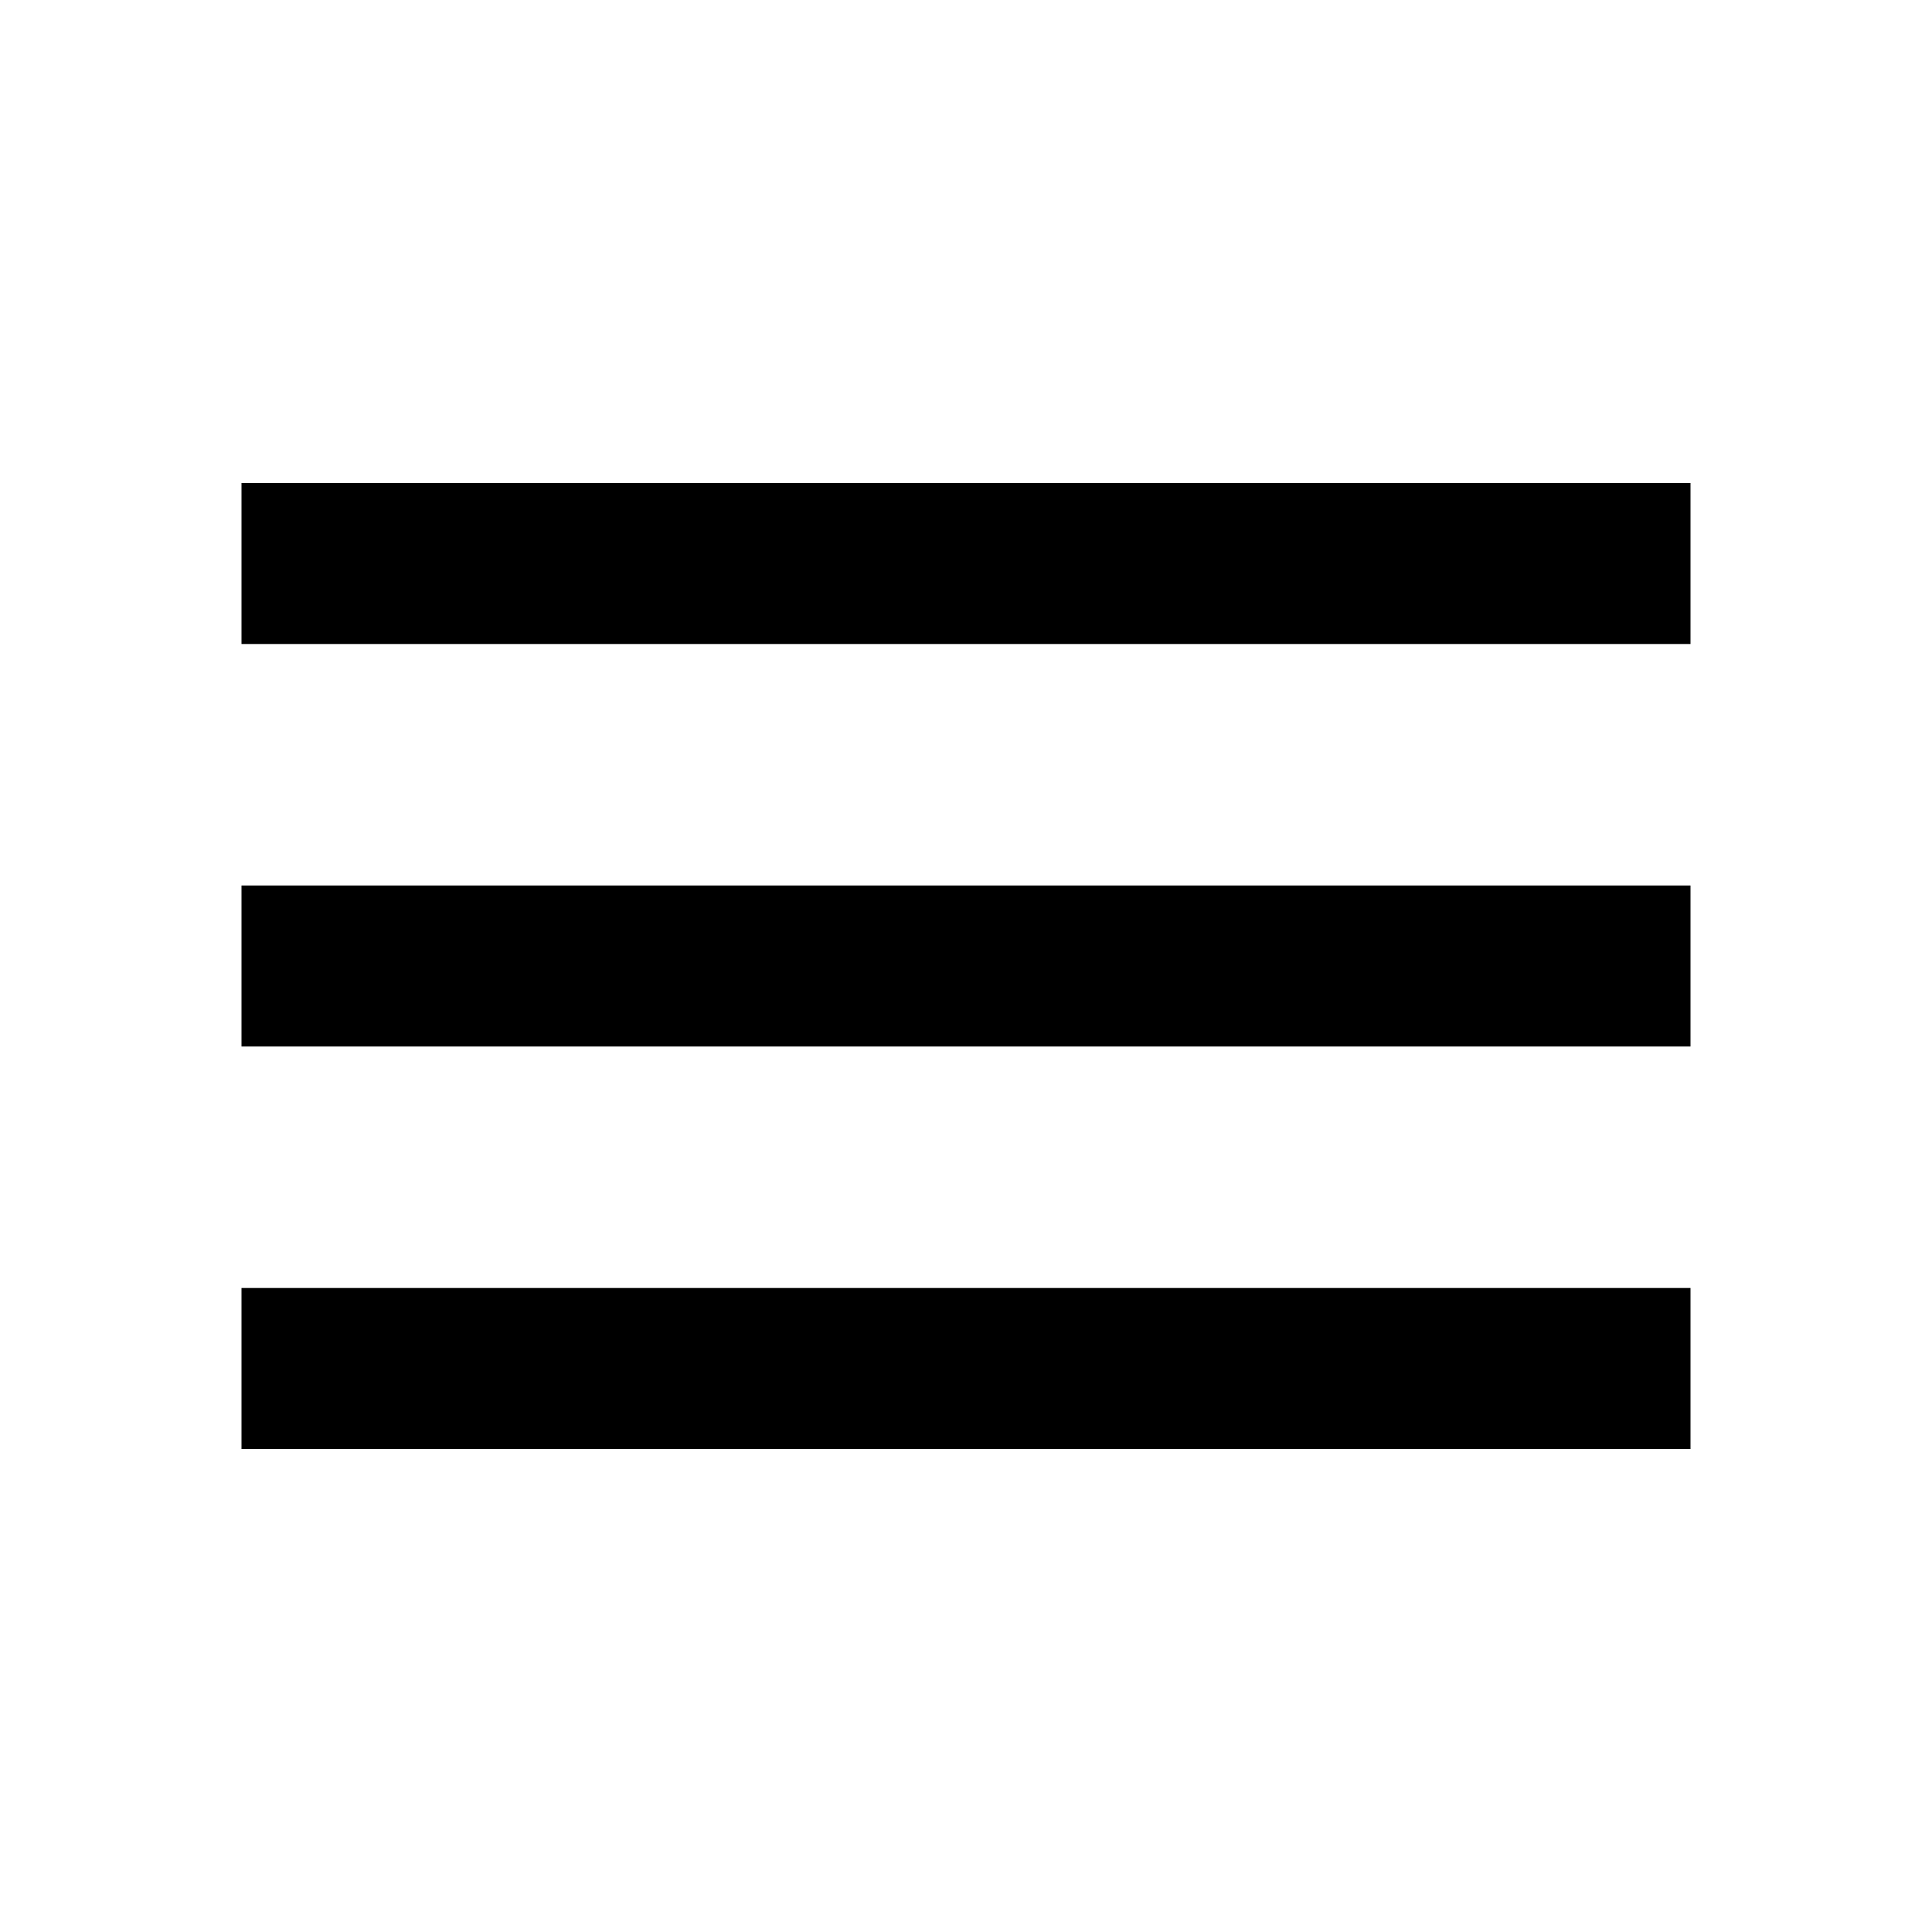
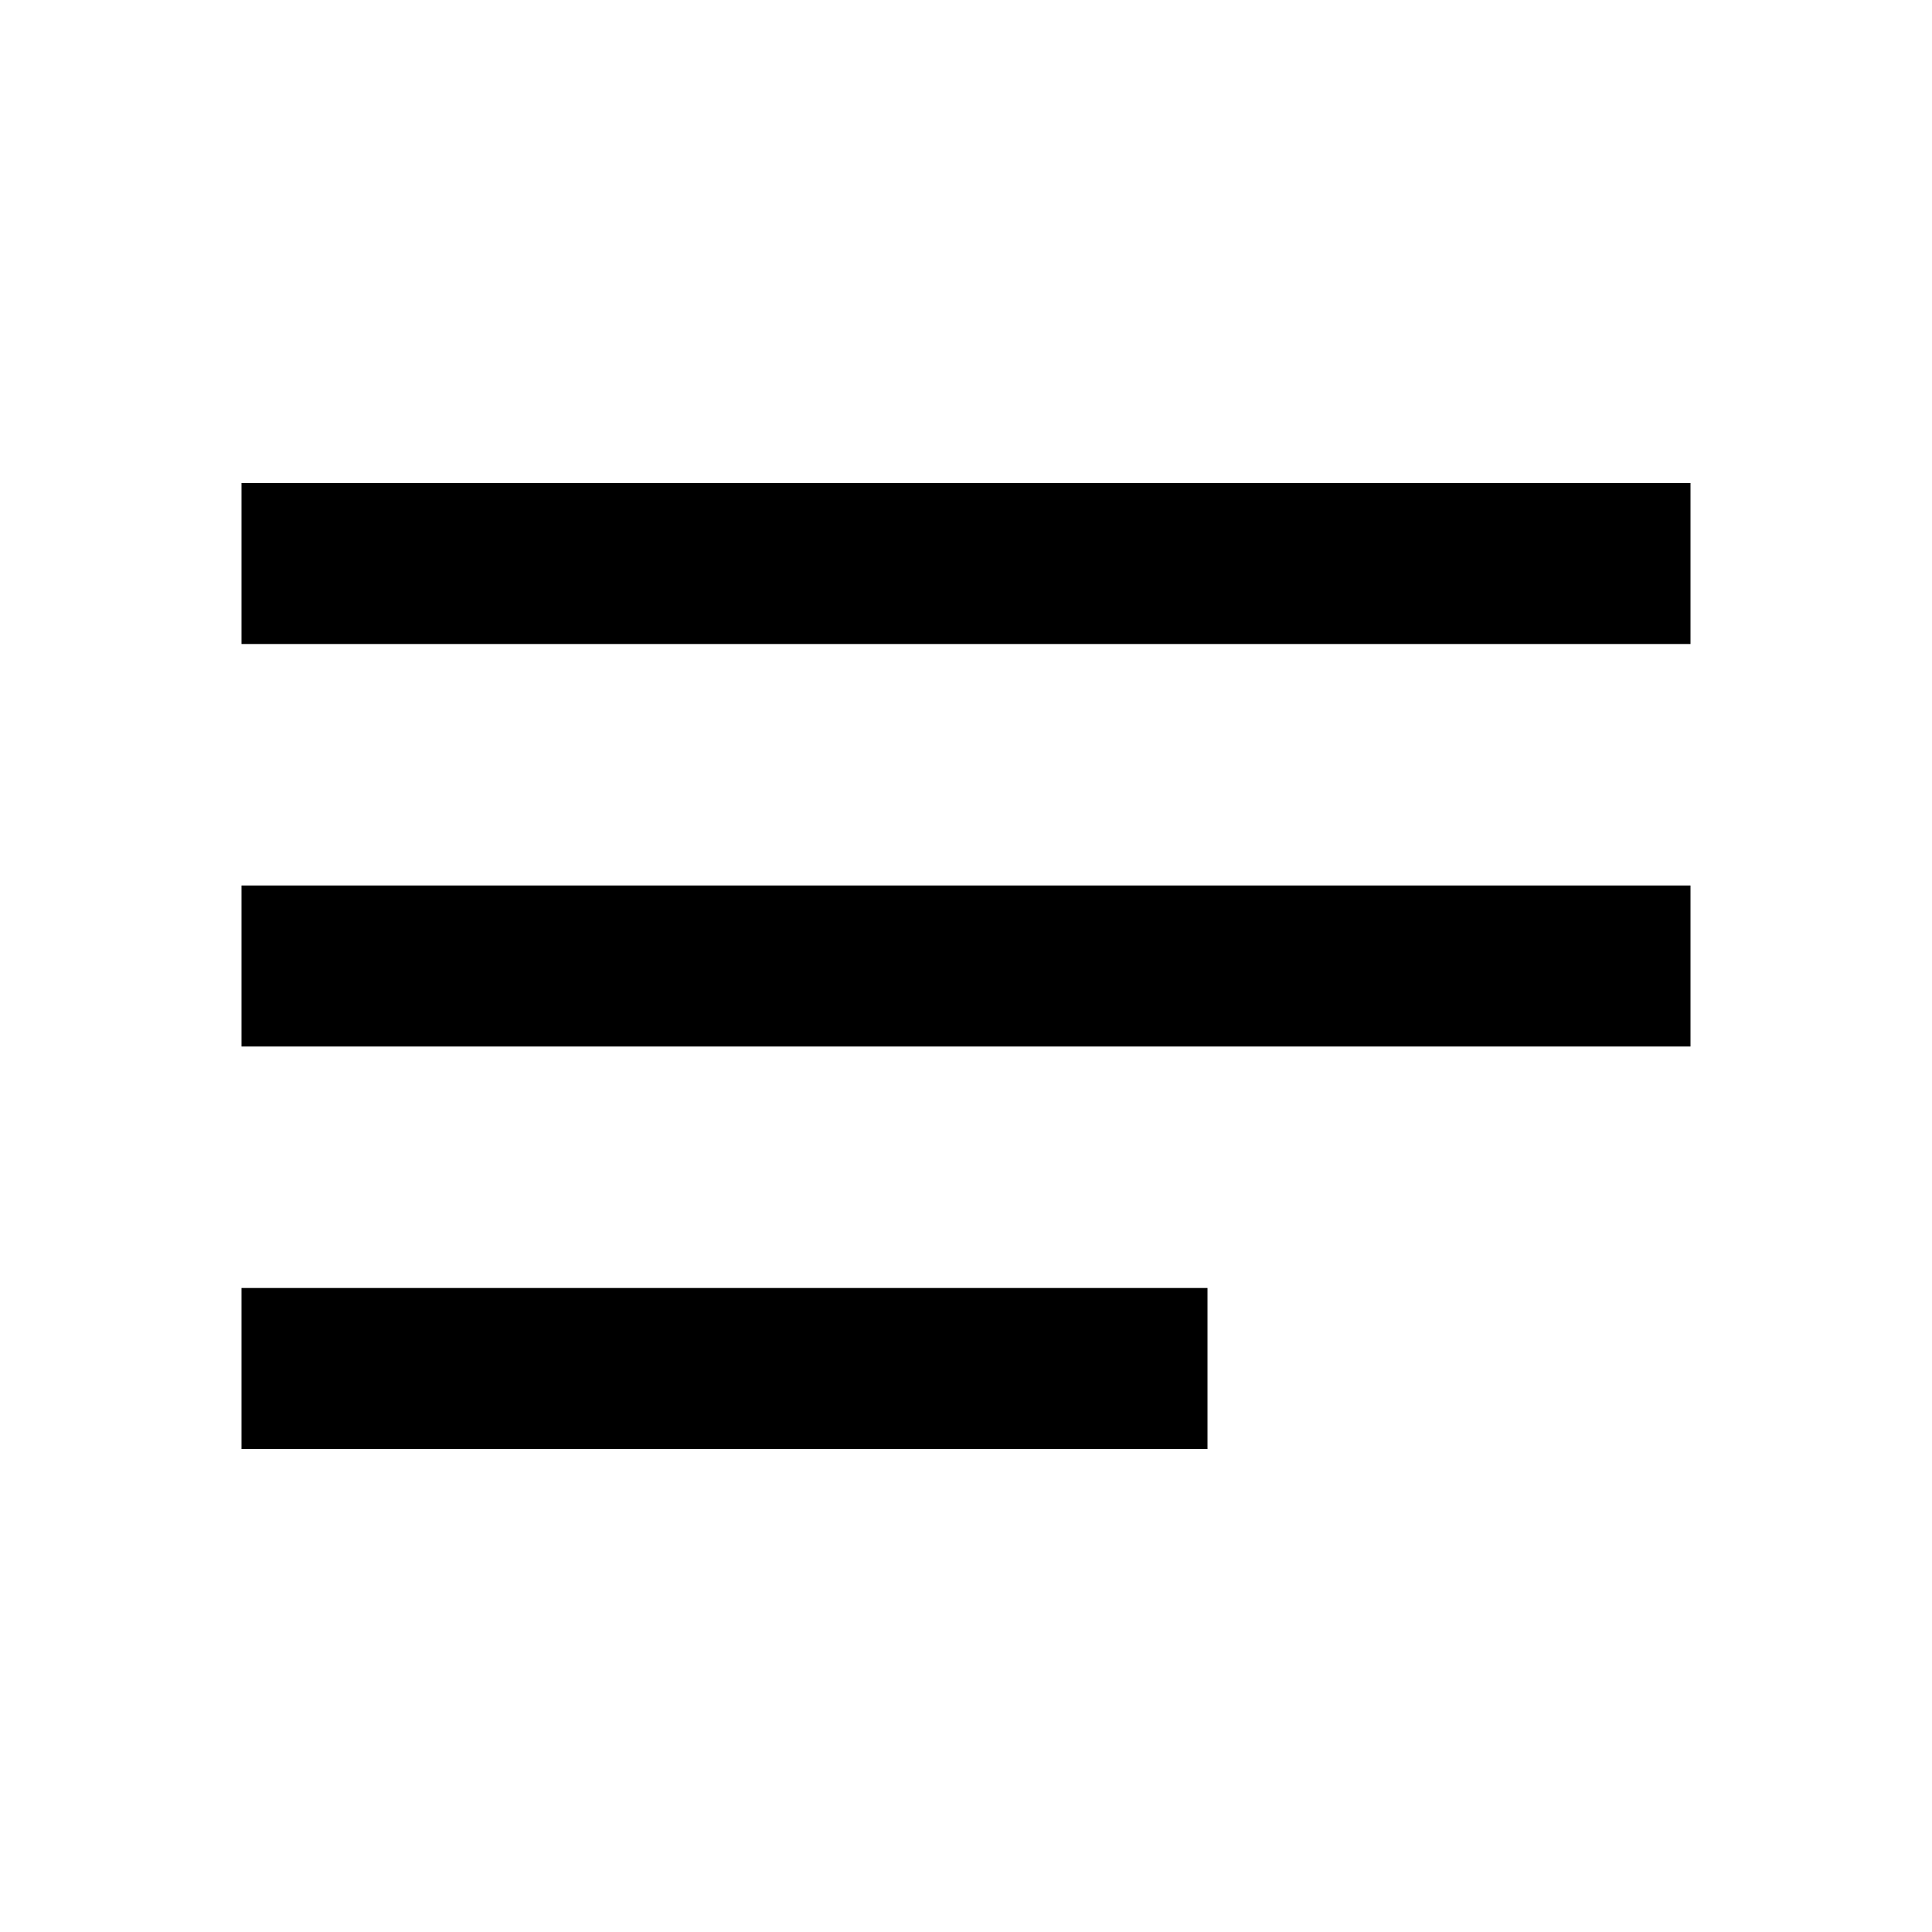
- <svg xmlns="http://www.w3.org/2000/svg" viewBox="0 0 24 24" fill="black" width="36px" height="36px">
-   <path d="M0 0h24v24H0z" fill="none" />
-   <path d="M3 18h18v-2H3v2zm0-5h18v-2H3v2zm0-7v2h18V6H3z" />
+ <svg xmlns="http://www.w3.org/2000/svg" height="24" viewBox="0 0 24 24" width="24">
+   <path d="M0 0h24v24H0V0z" fill="none" />
+   <path d="M3 18h12v-2H3v2zM3 6v2h18V6H3zm0 7h18v-2H3v2z" />
</svg>
